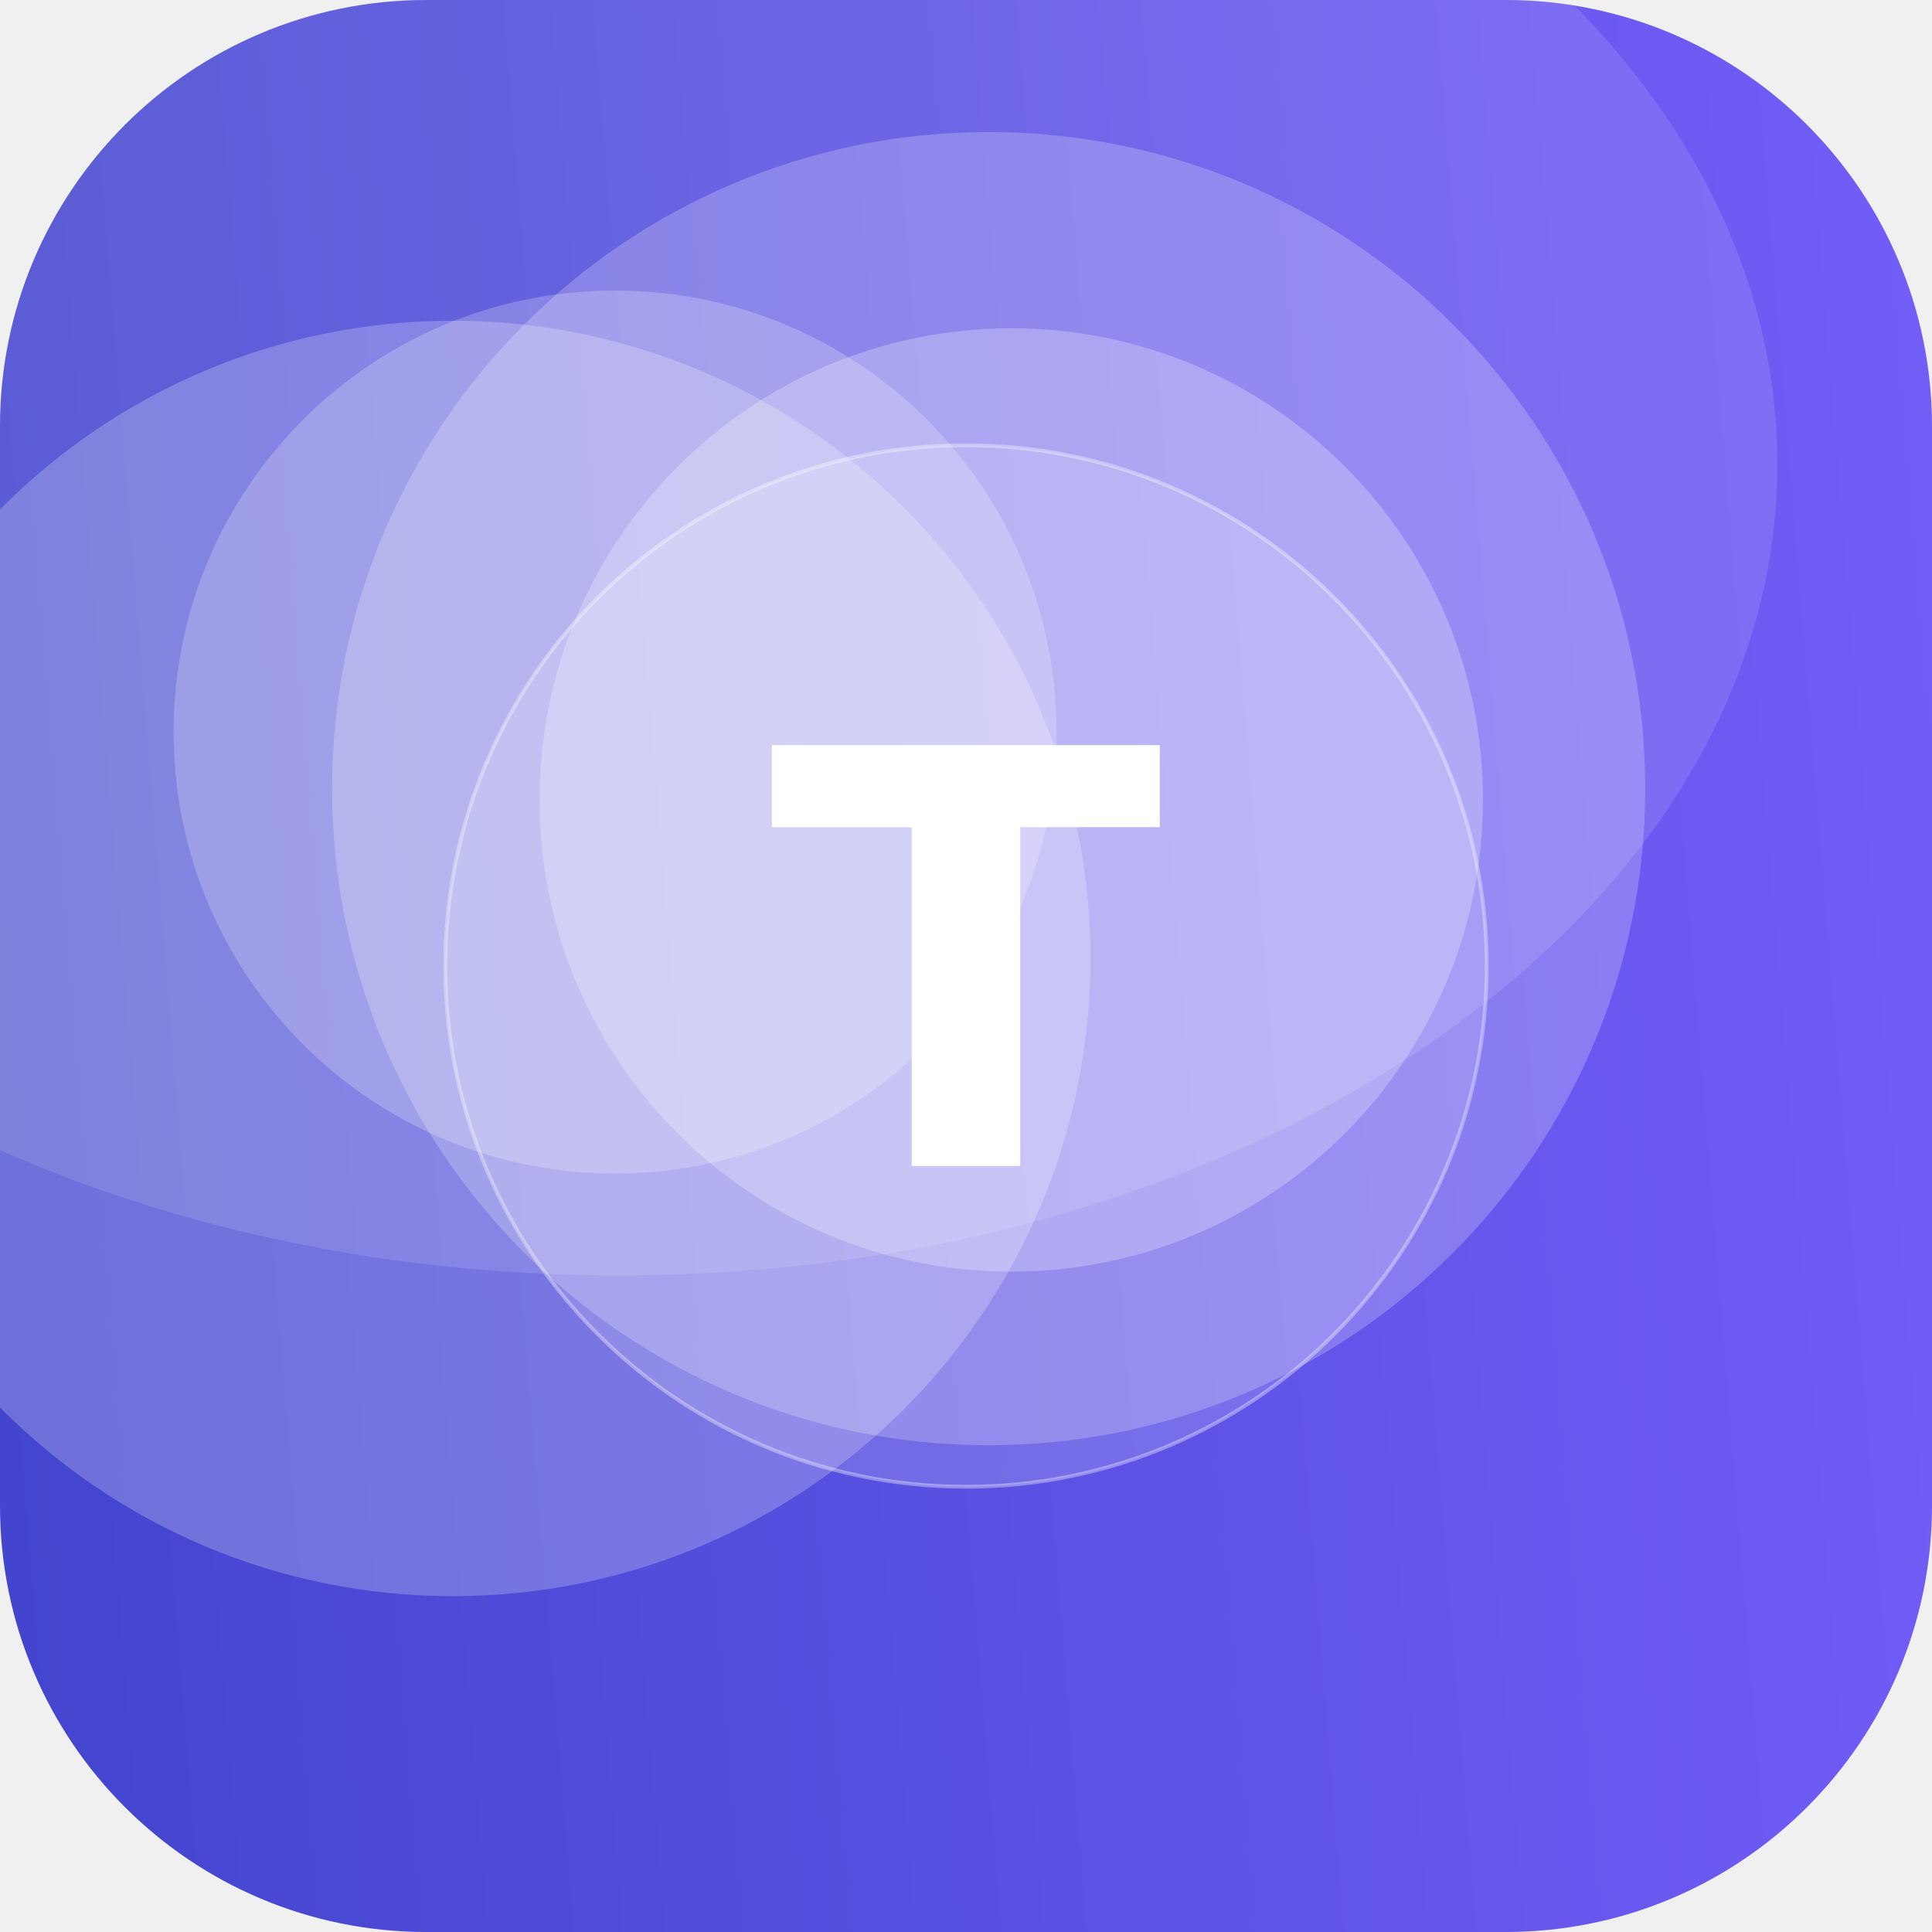
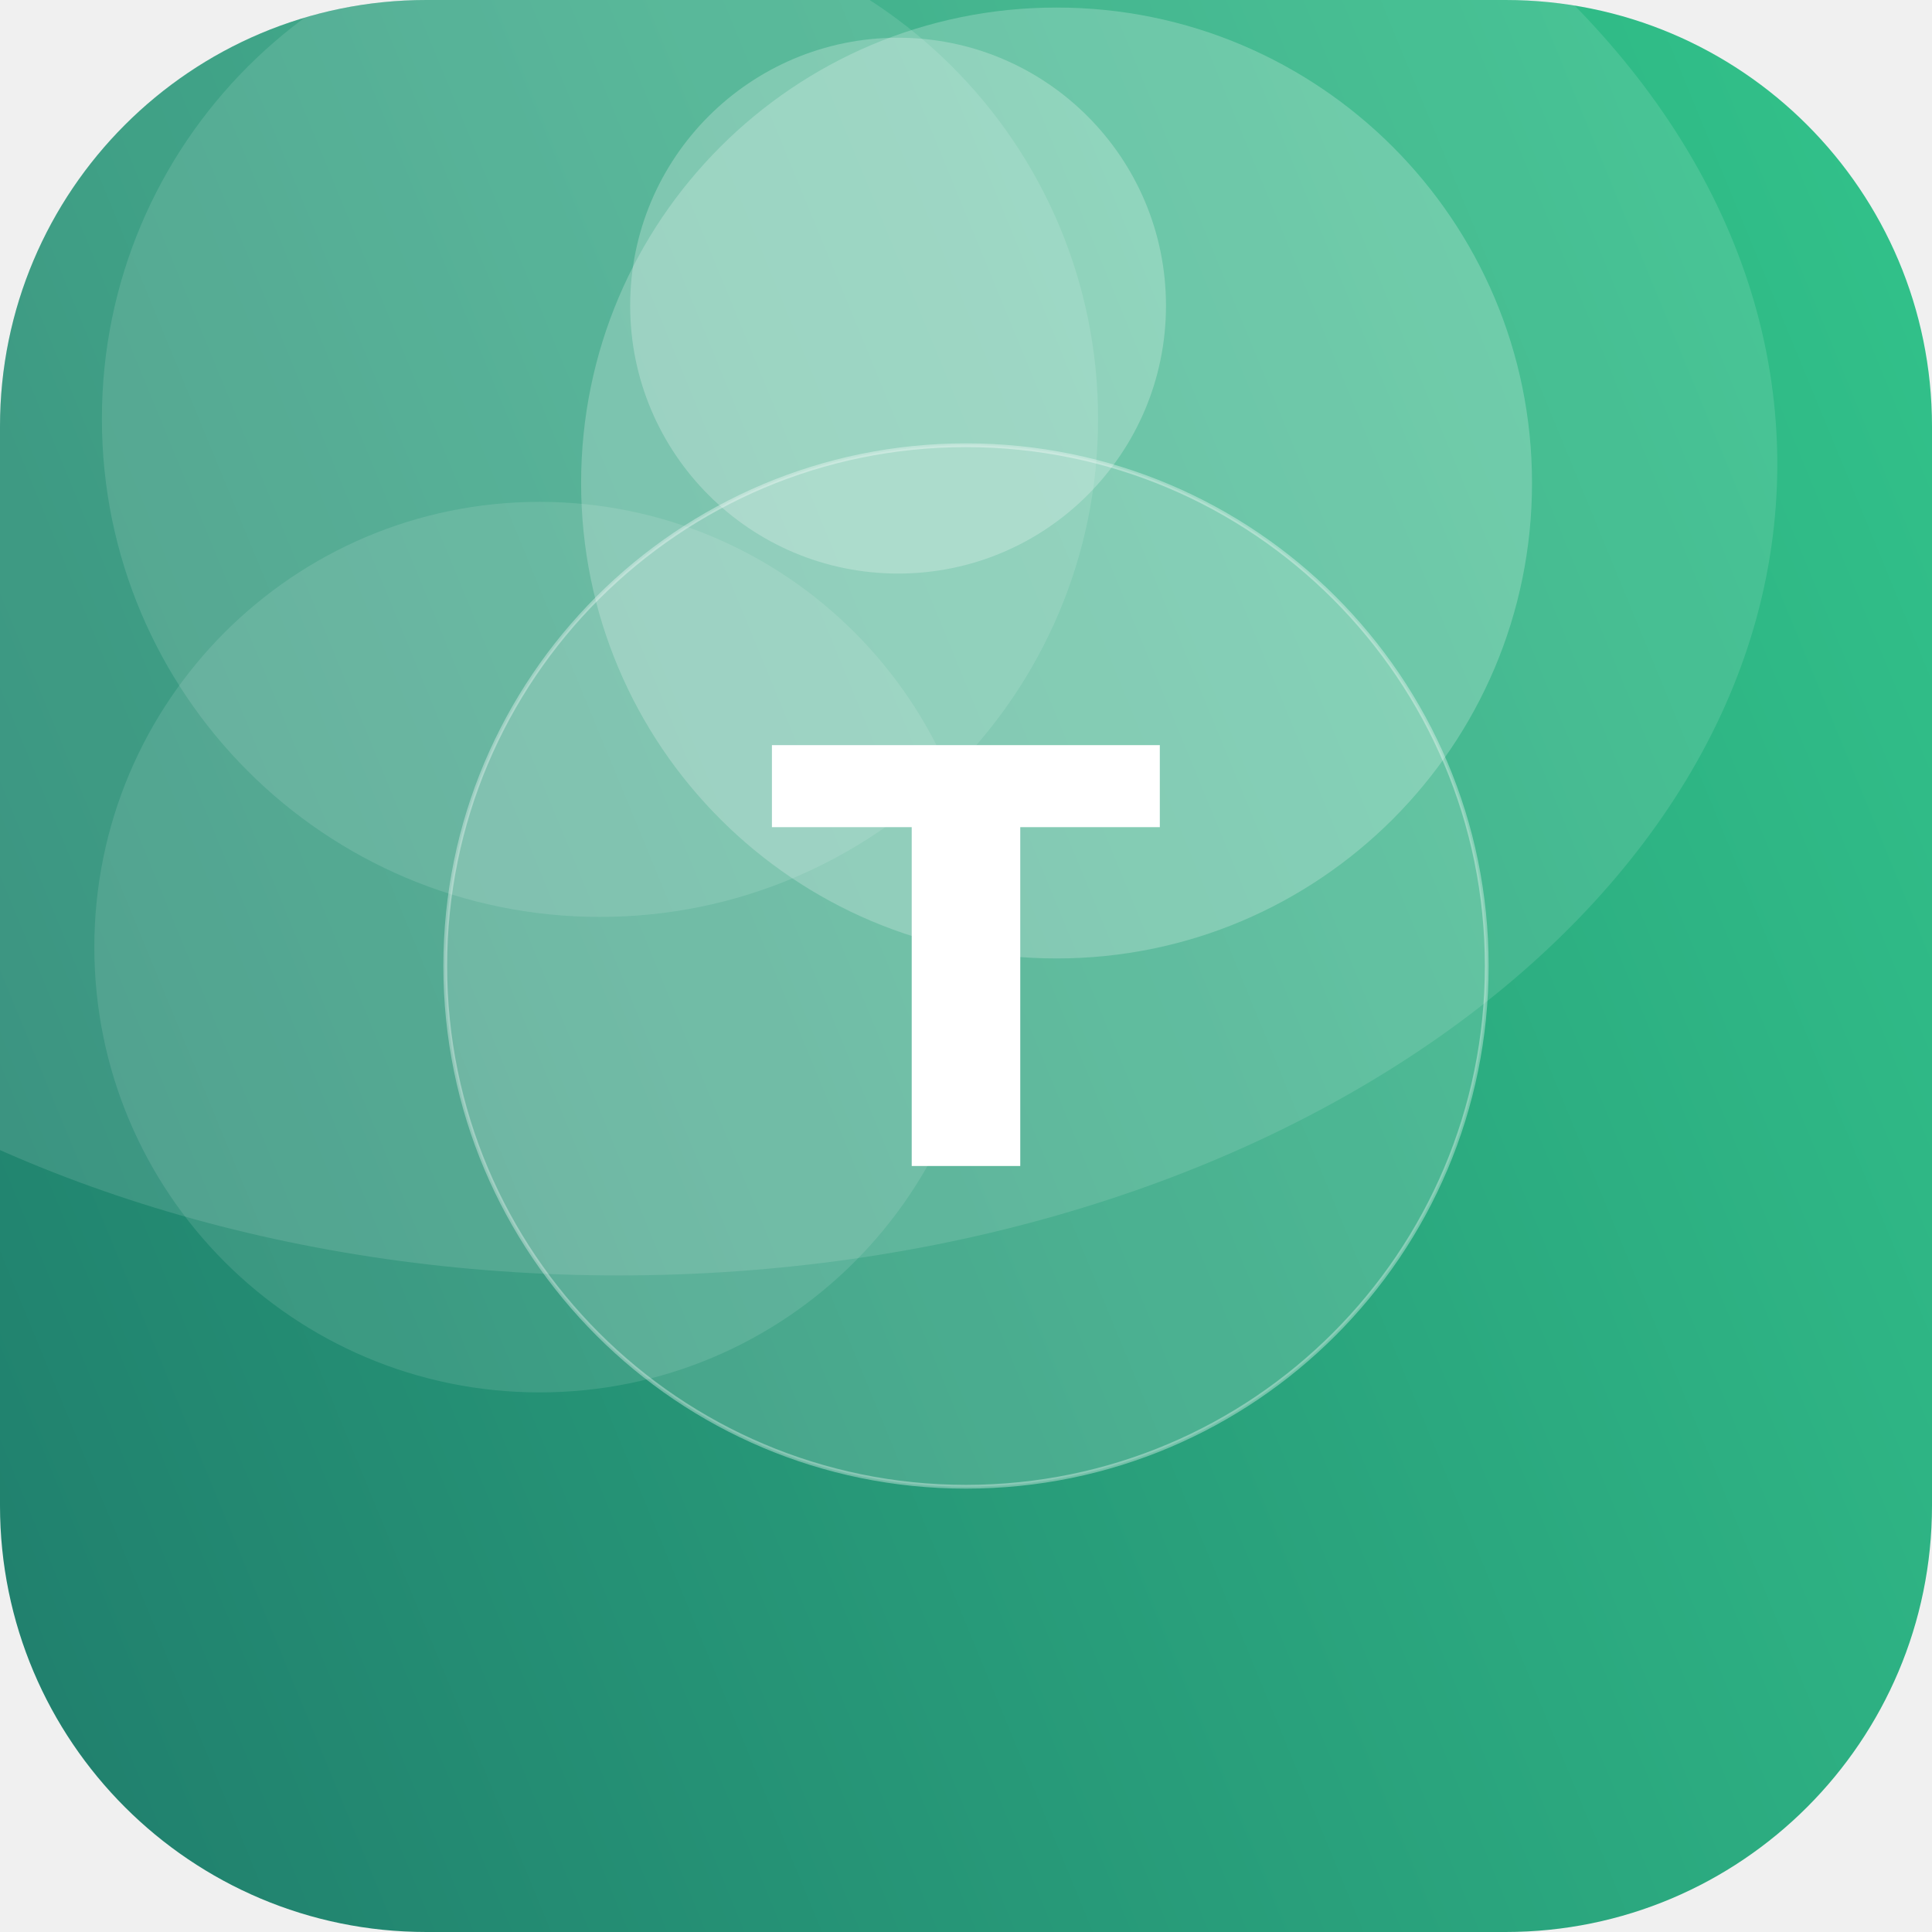
<svg xmlns="http://www.w3.org/2000/svg" width="512" height="512" viewBox="0 0 512 512">
  <defs>
-     <linearGradient id="g" x1="0" y1="0" x2="1" y2="1" gradientTransform="rotate(131 0.5 0.5)">
-       <stop offset="0" stop-color="#7B61FF" />
-       <stop offset="1" stop-color="#3A41C6" />
+     <linearGradient id="g" x1="0" y1="0" x2="1" y2="1" gradientTransform="rotate(112 0.5 0.5)">
+       <stop offset="0" stop-color="#33C78C" />
+       <stop offset="1" stop-color="#1F7A6B" />
    </linearGradient>
    <clipPath id="c">
      <rect width="512" height="512" rx="113" />
    </clipPath>
  </defs>
  <g clip-path="url(#c)">
    <rect width="512" height="512" fill="url(#g)" />
-     <circle cx="120" cy="254" r="169" fill="#FFFFFF" fill-opacity="0.23" />
-     <circle cx="163" cy="194" r="117" fill="#FFFFFF" fill-opacity="0.22" />
-     <circle cx="268" cy="212" r="125" fill="#FFFFFF" fill-opacity="0.25" />
-     <circle cx="262" cy="209" r="174" fill="#FFFFFF" fill-opacity="0.22" />
+     <circle cx="159" cy="111" r="132" fill="#FFFFFF" fill-opacity="0.12" />
+     <circle cx="143" cy="251" r="118" fill="#FFFFFF" fill-opacity="0.11" />
+     <circle cx="238" cy="81" r="71" fill="#FFFFFF" fill-opacity="0.24" />
+     <circle cx="280" cy="128" r="126" fill="#FFFFFF" fill-opacity="0.22" />
    <ellipse cx="164" cy="123" rx="307" ry="215" fill="#FFFFFF" fill-opacity="0.12" />
    <circle cx="256" cy="256" r="138" fill="#FFFFFF" fill-opacity="0.16" stroke="#FFFFFF" stroke-opacity="0.35" />
    <text x="50%" y="50%" dy="53" text-anchor="middle" font-family="DejaVu Sans, Helvetica, Arial, sans-serif" font-weight="bold" font-size="153" fill="#FFFFFF">T</text>
  </g>
</svg>
